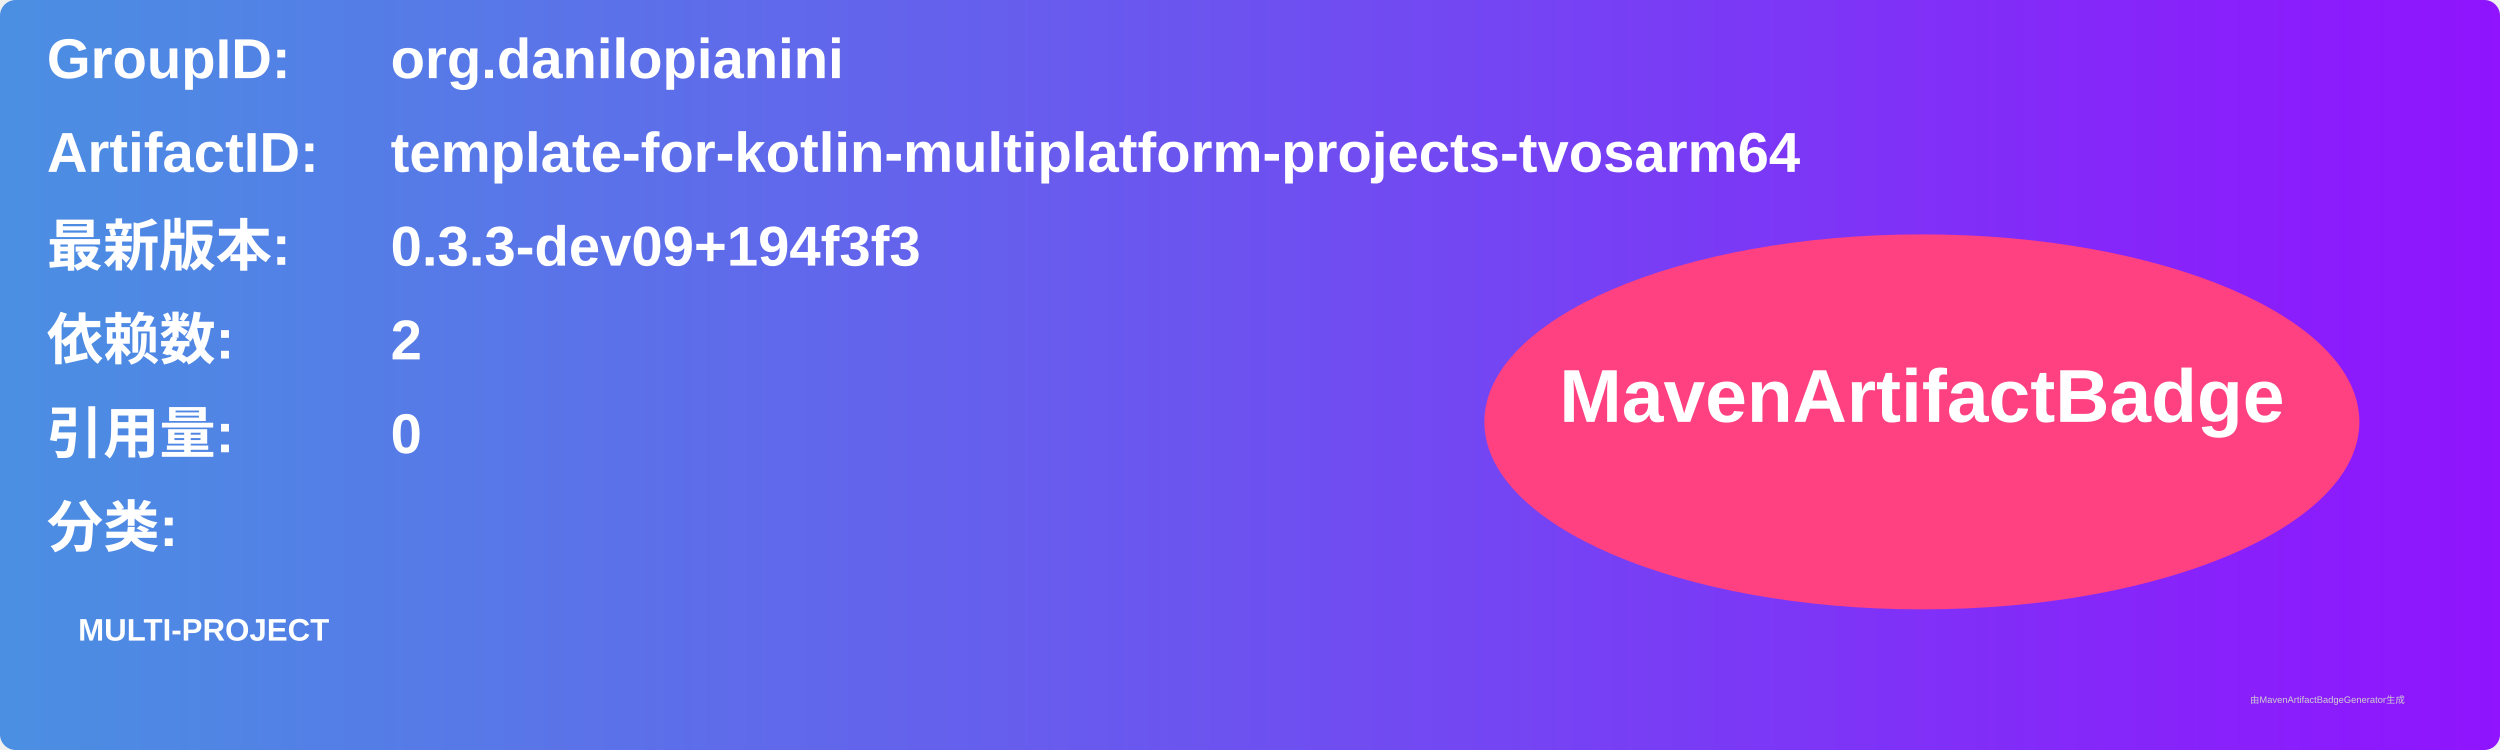
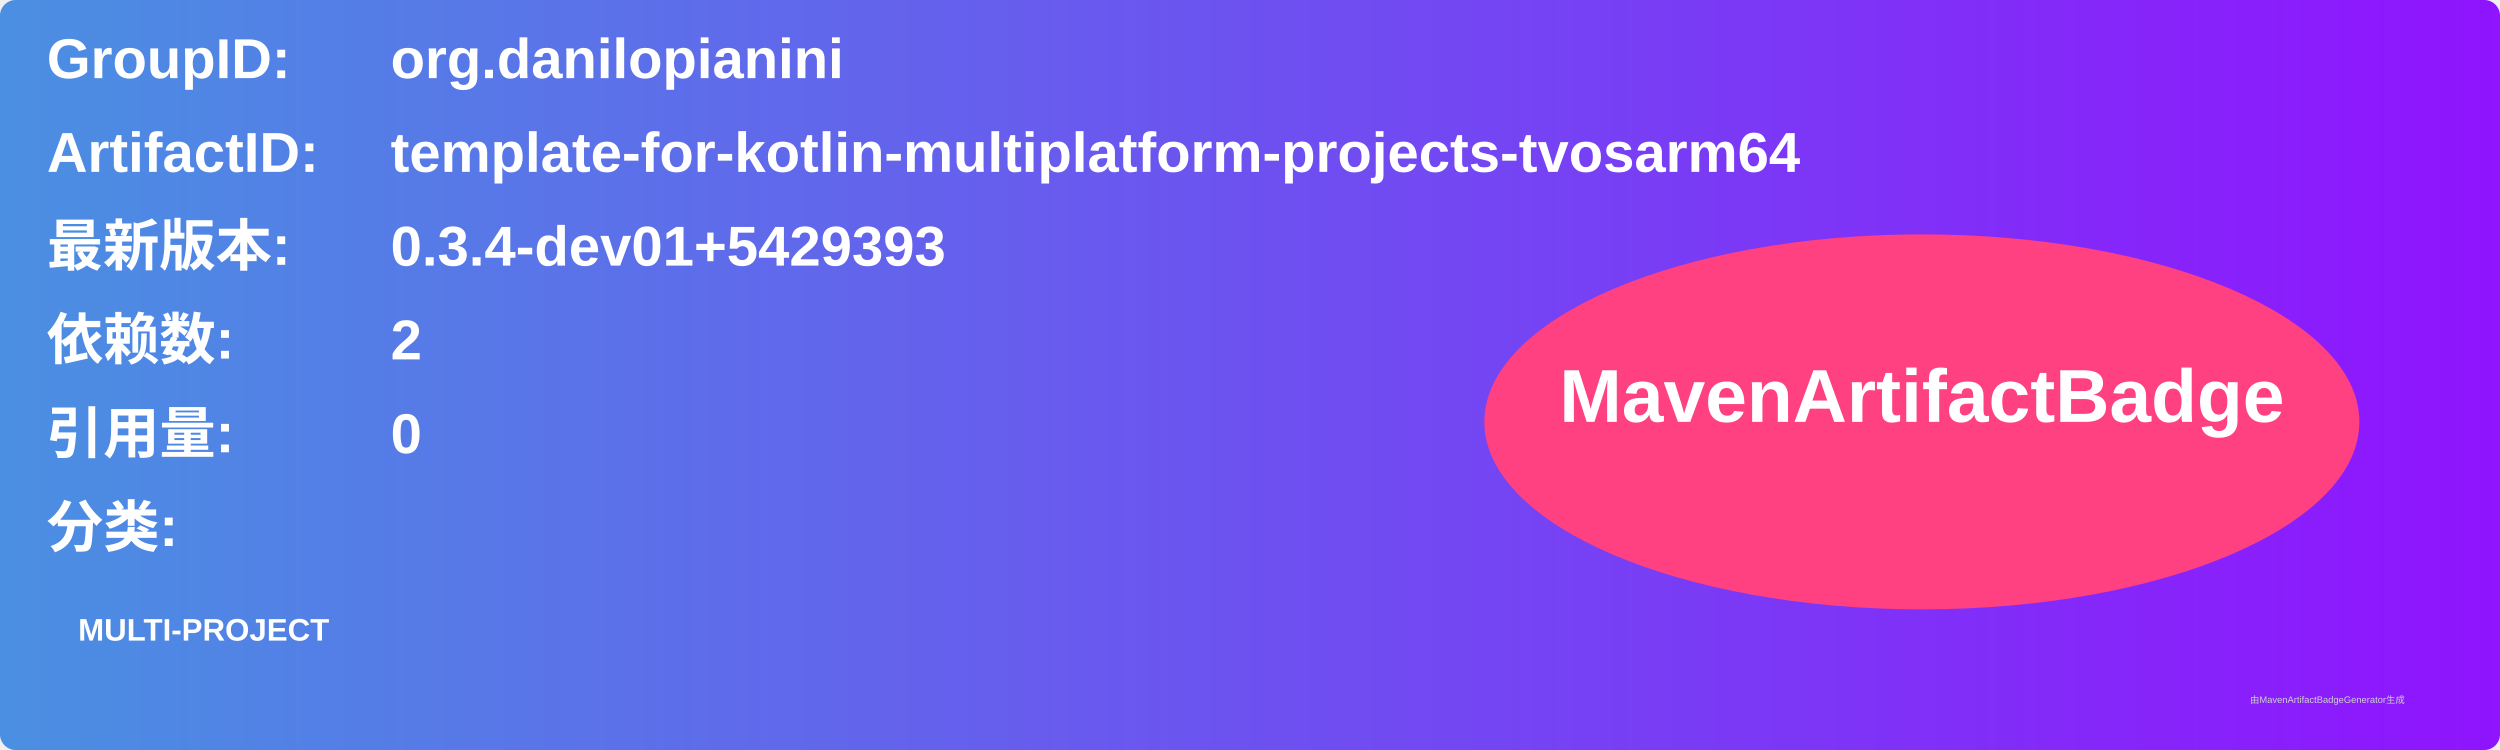
<svg xmlns="http://www.w3.org/2000/svg" width="800" height="240" viewBox="0 0 800 240">
  <linearGradient id="grad" x1="0%" y1="0%" x2="100%" y2="0%">
    <stop offset="0%" stop-color="#4a90e2" />
    <stop offset="100%" stop-color="#9013fe" />
  </linearGradient>
  <rect width="100%" height="100%" rx="5" ry="5" fill="url(#grad)" />
  <g transform="translate(15, 15)">
    <text x="0" y="10" font-family="Arial" font-size="18" fill="white" font-weight="bold" width="260">GroupID:</text>
    <text x="110" y="10" font-family="Arial" font-size="18" fill="white" font-weight="bold" width="460">org.danilopianini</text>
    <text x="0" y="40" font-family="Arial" font-size="18" fill="white" font-weight="bold" width="260">ArtifactID:</text>
    <text x="110" y="40" font-family="Arial" font-size="18" fill="white" font-weight="bold" width="460">template-for-kotlin-multiplatform-projects-tvosarm64</text>
    <text x="0" y="70" font-family="Arial" font-size="18" fill="white" font-weight="bold">最新版本:</text>
    <text x="110" y="70" font-family="Arial" font-size="18" fill="white" font-weight="bold">
-       <tspan font-weight="bold">0.3.3-dev09+194f3f3</tspan>
+       <tspan font-weight="bold">0.3.4-dev01+5429393</tspan>
    </text>
    <text x="0" y="100" font-family="Arial" font-size="18" fill="white" font-weight="bold">依赖数: </text>
    <text x="110" y="100" font-family="Arial" font-size="18" fill="white">
      <tspan font-weight="bold">2</tspan>
    </text>
    <text x="0" y="130" font-family="Arial" font-size="18" fill="white" font-weight="bold">引用量: </text>
    <text x="110" y="130" font-family="Arial" font-size="18" fill="white">
      <tspan font-weight="bold">0</tspan>
    </text>
    <text x="0" y="160" font-family="Arial" font-size="18" fill="white" font-weight="bold">分类:</text>
    <text x="10" y="190" font-family="Arial" font-size="10" fill="white">
      <tspan font-weight="bold">MULTI-PROJECT</tspan>
    </text>
    <ellipse cx="600" cy="120" rx="140" ry="60" fill="#ff4081" />
    <text x="600" y="120" text-anchor="middle" font-family="Arial" font-size="24" fill="white" font-weight="bold">MavenArtifactBadge</text>
  </g>
  <text x="720" y="225" font-family="Arial" font-size="3" fill="#d0d0d0">由MavenArtifactBadgeGenerator生成</text>
</svg>
